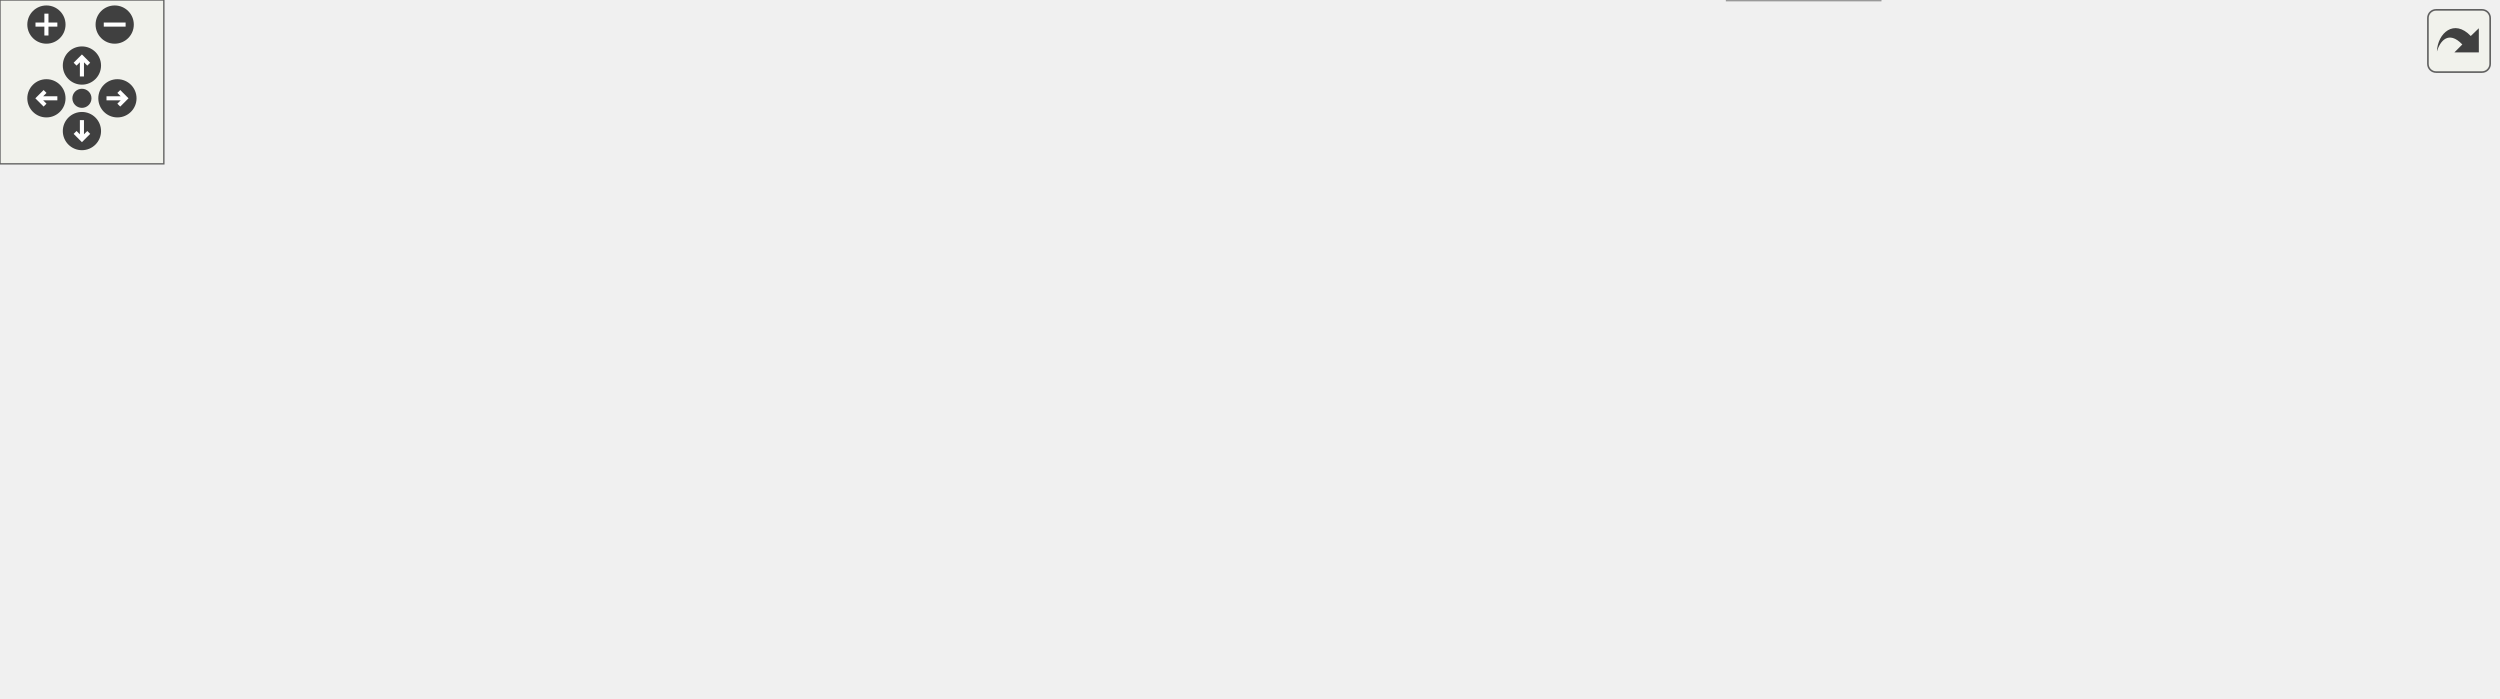
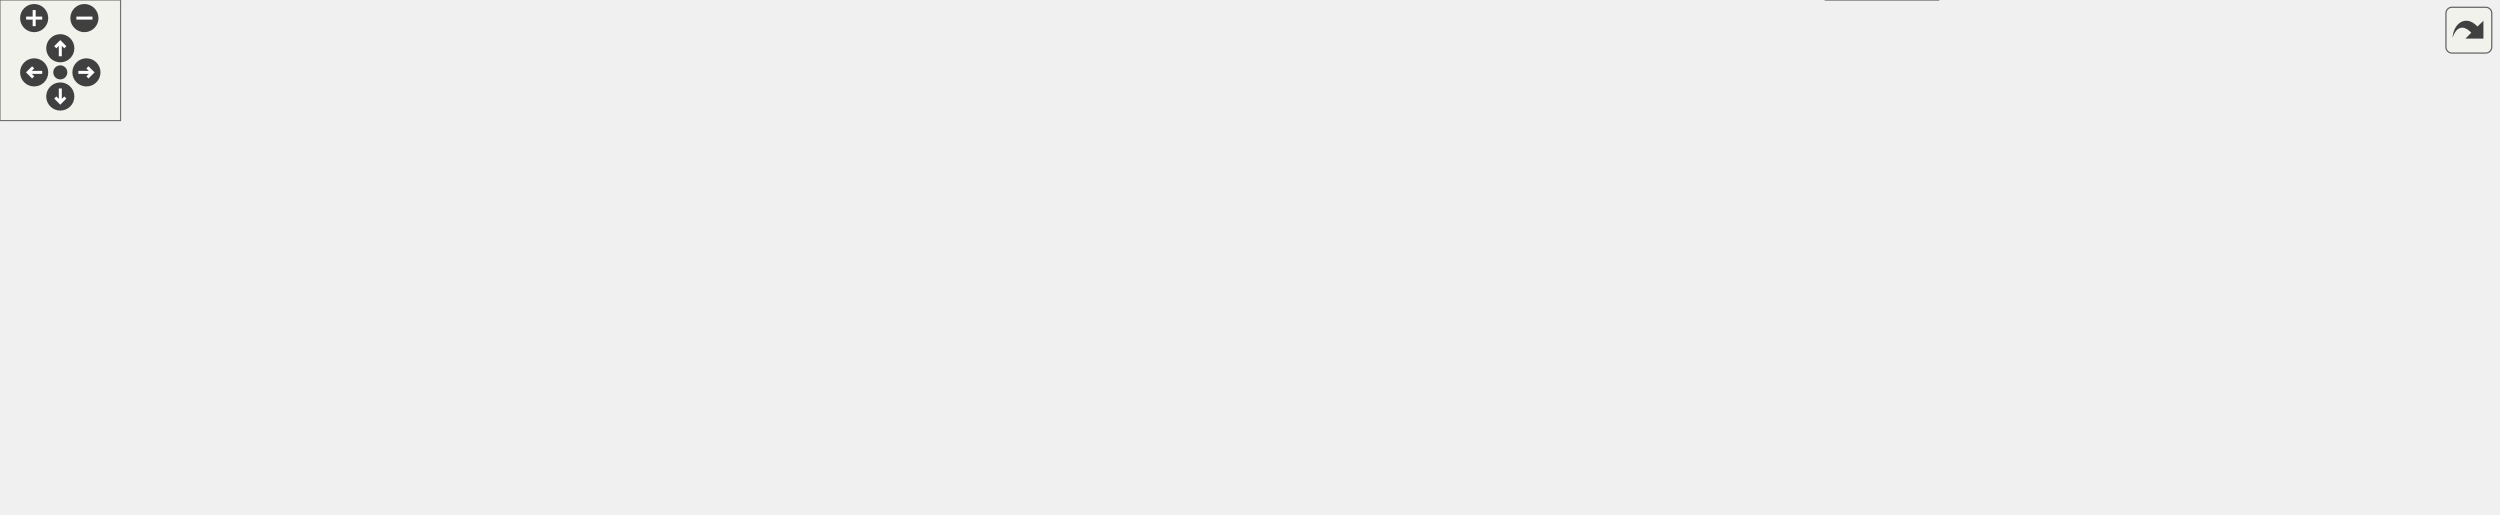
<svg xmlns="http://www.w3.org/2000/svg" xmlns:xlink="http://www.w3.org/1999/xlink" id="main" version="1.1" xml:space="preserve">
  <style type="text/css">
.edge:hover path { stroke: red; }
.edge:hover polygon { stroke: red; fill: red; }
</style>
  <defs>
    <circle id="rim" cx="0" cy="0" r="7" />
    <circle id="rim2" cx="0" cy="0" r="3.5" />
    <g id="zoomPlus">
      <use xlink:href="#rim" fill="#404040">
        <set attributeName="fill" to="#808080" begin="zoomplus.mouseover" end="zoomplus.mouseout" />
      </use>
      <path d="M-4,0h8M0,-4v8" fill="none" stroke="white" stroke-width="1.5" pointer-events="none" />
    </g>
    <g id="zoomMin">
      <use xlink:href="#rim" fill="#404040">
        <set attributeName="fill" to="#808080" begin="zoomminus.mouseover" end="zoomminus.mouseout" />
      </use>
      <path d="M-4,0h8" fill="none" stroke="white" stroke-width="1.5" pointer-events="none" />
    </g>
    <g id="dirArrow">
      <path fill="none" stroke="white" stroke-width="1.5" d="M0,-3.0v7 M-2.5,-0.5L0,-3.0L2.5,-0.5" />
    </g>
    <g id="resetDef">
      <use xlink:href="#rim2" fill="#404040">
        <set attributeName="fill" to="#808080" begin="reset.mouseover" end="reset.mouseout" />
      </use>
    </g>
  </defs>
  <svg id="graph" class="graph">
    <g id="viewport">
      <g id="node1" class="node">
        <g id="a_node1">
          <a xlink:title=" ">
-             <polygon fill="#999999" stroke="#666666" points="659,-195 402,-195 402,-165 659,-165 659,-195" />
-             <text text-anchor="start" x="410" y="-183" font-family="Helvetica,sans-Serif" font-size="10.00">src/app/seamlyme/dialogs</text>
-             <text text-anchor="middle" x="530.5" y="-172" font-family="Helvetica,sans-Serif" font-size="10.00">/configpages/seamlymepreferencespathpage.cpp</text>
+             <polygon fill="#999999" stroke="#666666" points="685,-195 428,-195 428,-165 685,-165 685,-195" />
+             <text text-anchor="start" x="436" y="-183" font-family="Helvetica,sans-Serif" font-size="10.00">src/app/seamlyme/dialogs</text>
+             <text text-anchor="middle" x="556.5" y="-172" font-family="Helvetica,sans-Serif" font-size="10.00">/configpages/seamlymepreferencespathpage.cpp</text>
          </a>
        </g>
      </g>
      <g id="node2" class="node">
        <g id="a_node2">
          <a xlink:href="../../d2/d60/seamlymepreferencespathpage_8h.html" target="_top" xlink:title=" ">
-             <polygon fill="white" stroke="#666666" points="181,-129 0,-129 0,-110 181,-110 181,-129" />
-             <text text-anchor="middle" x="90.5" y="-117" font-family="Helvetica,sans-Serif" font-size="10.00">seamlymepreferencespathpage.h</text>
+             <polygon fill="white" stroke="#666666" points="196,-129 15,-129 15,-110 196,-110 196,-129" />
+             <text text-anchor="middle" x="105.5" y="-117" font-family="Helvetica,sans-Serif" font-size="10.00">seamlymepreferencespathpage.h</text>
          </a>
        </g>
      </g>
      <g id="edge1" class="edge">
-         <path fill="none" stroke="#63b8ff" d="M425.11,-164.99C344.78,-154.31 236.17,-139.87 164.77,-130.37" />
-         <polygon fill="#63b8ff" stroke="#63b8ff" points="164.89,-126.86 154.51,-129.01 163.97,-133.8 164.89,-126.86" />
+         <path fill="none" stroke="#63b8ff" d="M448.47,-164.99C365.97,-154.29 254.35,-139.81 181.18,-130.32" />
+         <polygon fill="#63b8ff" stroke="#63b8ff" points="181.48,-126.83 171.11,-129.01 180.58,-133.77 181.48,-126.83" />
      </g>
      <g id="node4" class="node">
        <g id="a_node4">
          <a xlink:title=" ">
-             <polygon fill="#e0e0e0" stroke="#999999" points="409,-129 214,-129 214,-110 409,-110 409,-129" />
-             <text text-anchor="middle" x="311.5" y="-117" font-family="Helvetica,sans-Serif" font-size="10.00">ui_seamlymepreferencespathpage.h</text>
+             <polygon fill="#e0e0e0" stroke="#999999" points="485,-129 290,-129 290,-110 485,-110 485,-129" />
+             <text text-anchor="middle" x="387.5" y="-117" font-family="Helvetica,sans-Serif" font-size="10.00">ui_seamlymepreferencespathpage.h</text>
          </a>
        </g>
      </g>
      <g id="edge3" class="edge">
-         <path fill="none" stroke="#63b8ff" d="M478.04,-164.99C439.92,-154.8 389,-141.2 353.54,-131.73" />
-         <polygon fill="#63b8ff" stroke="#63b8ff" points="354.09,-128.25 343.52,-129.05 352.28,-135.02 354.09,-128.25" />
+         <path fill="none" stroke="#63b8ff" d="M516.02,-164.99C487.32,-155.05 449.22,-141.86 421.97,-132.43" />
+         <polygon fill="#63b8ff" stroke="#63b8ff" points="423.05,-129.1 412.46,-129.14 420.76,-135.72 423.05,-129.1" />
      </g>
      <g id="node5" class="node">
        <g id="a_node5">
          <a xlink:href="../../d1/da2/application__me_8h.html" target="_top" xlink:title=" ">
-             <polygon fill="white" stroke="#666666" points="546,-129 427,-129 427,-110 546,-110 546,-129" />
-             <text text-anchor="middle" x="486.5" y="-117" font-family="Helvetica,sans-Serif" font-size="10.00">../../application_me.h</text>
+             <polygon fill="white" stroke="#666666" points="660,-129 541,-129 541,-110 660,-110 660,-129" />
+             <text text-anchor="middle" x="600.5" y="-117" font-family="Helvetica,sans-Serif" font-size="10.00">../../application_me.h</text>
          </a>
        </g>
      </g>
      <g id="edge4" class="edge">
-         <path fill="none" stroke="#63b8ff" d="M519.85,-164.84C513.66,-156.61 505.81,-146.18 499.29,-137.51" />
-         <polygon fill="#63b8ff" stroke="#63b8ff" points="501.9,-135.15 493.09,-129.27 496.31,-139.36 501.9,-135.15" />
+         <path fill="none" stroke="#63b8ff" d="M567.15,-164.84C573.34,-156.61 581.19,-146.18 587.71,-137.51" />
+         <polygon fill="#63b8ff" stroke="#63b8ff" points="590.69,-139.36 593.91,-129.27 585.1,-135.15 590.69,-139.36" />
+       </g>
+       <g id="node9" class="node">
+         <g id="a_node9">
+           <a xlink:title=" ">
+             <polygon fill="#e0e0e0" stroke="#999999" points="241.5,-74 77.5,-74 77.5,-55 241.5,-55 241.5,-74" />
+             <text text-anchor="middle" x="159.5" y="-62" font-family="Helvetica,sans-Serif" font-size="10.00">../vmisc/vseamlymesettings.h</text>
+           </a>
+         </g>
+       </g>
+       <g id="edge15" class="edge">
+         <path fill="none" stroke="#63b8ff" d="M548.23,-164.91C537.88,-148.7 518.57,-122.7 494.5,-110 473.37,-98.85 343.49,-83.87 251.82,-74.45" />
+         <polygon fill="#63b8ff" stroke="#63b8ff" points="251.98,-70.95 241.68,-73.42 251.27,-77.92 251.98,-70.95" />
+       </g>
+       <g id="node16" class="node">
+         <g id="a_node16">
+           <a xlink:title=" ">
+             <polygon fill="#e0e0e0" stroke="#999999" points="716.5,-129 678.5,-129 678.5,-110 716.5,-110 716.5,-129" />
+             <text text-anchor="middle" x="697.5" y="-117" font-family="Helvetica,sans-Serif" font-size="10.00">QDir</text>
+           </a>
+         </g>
+       </g>
+       <g id="edge16" class="edge">
+         <path fill="none" stroke="#63b8ff" d="M590.27,-164.99C614.26,-155.04 646.12,-141.82 668.86,-132.38" />
+         <polygon fill="#63b8ff" stroke="#63b8ff" points="670.41,-135.53 678.31,-128.46 667.73,-129.06 670.41,-135.53" />
+       </g>
+       <g id="node17" class="node">
+         <g id="a_node17">
+           <a xlink:title=" ">
+             <polygon fill="#e0e0e0" stroke="#999999" points="808,-129 735,-129 735,-110 808,-110 808,-129" />
+             <text text-anchor="middle" x="771.5" y="-117" font-family="Helvetica,sans-Serif" font-size="10.00">QFileDialog</text>
+           </a>
+         </g>
+       </g>
+       <g id="edge17" class="edge">
+         <path fill="none" stroke="#63b8ff" d="M608,-164.99C645.42,-154.8 695.41,-141.2 730.23,-131.73" />
+         <polygon fill="#63b8ff" stroke="#63b8ff" points="731.33,-135.06 740.06,-129.05 729.5,-128.3 731.33,-135.06" />
+       </g>
+       <g id="node3" class="node">
+         <g id="a_node3">
+           <a xlink:title=" ">
+             <polygon fill="#e0e0e0" stroke="#999999" points="59,-74 0,-74 0,-55 59,-55 59,-74" />
+             <text text-anchor="middle" x="29.5" y="-62" font-family="Helvetica,sans-Serif" font-size="10.00">QWidget</text>
+           </a>
+         </g>
+       </g>
+       <g id="edge2" class="edge">
+         <path fill="none" stroke="#63b8ff" d="M93.29,-109.98C81.72,-101.92 64.12,-89.65 50.34,-80.03" />
+         <polygon fill="#63b8ff" stroke="#63b8ff" points="52.14,-77.02 41.93,-74.17 48.13,-82.76 52.14,-77.02" />
+       </g>
+       <g id="node6" class="node">
+         <g id="a_node6">
+           <a xlink:title=" ">
+             <polygon fill="#e0e0e0" stroke="#999999" points="421,-74 260,-74 260,-55 421,-55 421,-74" />
+             <text text-anchor="middle" x="340.5" y="-62" font-family="Helvetica,sans-Serif" font-size="10.00">../vpatterndb/vtranslatevars.h</text>
+           </a>
+         </g>
+       </g>
+       <g id="edge5" class="edge">
+         <path fill="none" stroke="#63b8ff" d="M558.73,-109.98C513.56,-100.78 441.5,-86.09 392.65,-76.13" />
+         <polygon fill="#63b8ff" stroke="#63b8ff" points="393.1,-72.65 382.6,-74.08 391.7,-79.51 393.1,-72.65" />
+       </g>
+       <g id="node7" class="node">
+         <g id="a_node7">
+           <a xlink:title=" ">
+             <polygon fill="#e0e0e0" stroke="#999999" points="521.5,-74 439.5,-74 439.5,-55 521.5,-55 521.5,-74" />
+             <text text-anchor="middle" x="480.5" y="-62" font-family="Helvetica,sans-Serif" font-size="10.00">../vmisc/def.h</text>
+           </a>
+         </g>
+       </g>
+       <g id="edge6" class="edge">
+         <path fill="none" stroke="#63b8ff" d="M581.22,-109.98C561.83,-101.42 531.69,-88.11 509.43,-78.28" />
+         <polygon fill="#63b8ff" stroke="#63b8ff" points="510.69,-75.01 500.13,-74.17 507.86,-81.41 510.69,-75.01" />
      </g>
      <g id="node8" class="node">
        <g id="a_node8">
          <a xlink:title=" ">
-             <polygon fill="#e0e0e0" stroke="#999999" points="914.5,-74 750.5,-74 750.5,-55 914.5,-55 914.5,-74" />
-             <text text-anchor="middle" x="832.5" y="-62" font-family="Helvetica,sans-Serif" font-size="10.00">../vmisc/vseamlymesettings.h</text>
-           </a>
-         </g>
-       </g>
-       <g id="edge11" class="edge">
-         <path fill="none" stroke="#63b8ff" d="M539.27,-164.84C549.99,-148.82 569.68,-123.24 593.5,-110 619.77,-95.39 690.81,-83.26 748.65,-75.38" />
-         <polygon fill="#63b8ff" stroke="#63b8ff" points="749.47,-78.8 758.92,-74 748.54,-71.86 749.47,-78.8" />
+             <polygon fill="#e0e0e0" stroke="#999999" points="661,-74 540,-74 540,-55 661,-55 661,-74" />
+             <text text-anchor="middle" x="600.5" y="-62" font-family="Helvetica,sans-Serif" font-size="10.00">../vmisc/vlockguard.h</text>
+           </a>
+         </g>
+       </g>
+       <g id="edge7" class="edge">
+         <path fill="none" stroke="#63b8ff" d="M600.5,-109.75C600.5,-102.8 600.5,-92.85 600.5,-84.13" />
+         <polygon fill="#63b8ff" stroke="#63b8ff" points="604,-84.09 600.5,-74.09 597,-84.09 604,-84.09" />
+       </g>
+       <g id="edge8" class="edge">
+         <path fill="none" stroke="#63b8ff" d="M540.57,-111.3C462.86,-101.96 327.06,-85.64 240.31,-75.21" />
+         <polygon fill="#63b8ff" stroke="#63b8ff" points="240.59,-71.72 230.24,-74 239.75,-78.67 240.59,-71.72" />
+       </g>
+       <g id="node10" class="node">
+         <g id="a_node10">
+           <a xlink:title=" ">
+             <polygon fill="#e0e0e0" stroke="#999999" points="846,-74 679,-74 679,-55 846,-55 846,-74" />
+             <text text-anchor="middle" x="762.5" y="-62" font-family="Helvetica,sans-Serif" font-size="10.00">../vmisc/vabstractapplication.h</text>
+           </a>
+         </g>
+       </g>
+       <g id="edge9" class="edge">
+         <path fill="none" stroke="#63b8ff" d="M626.53,-109.98C653.61,-101.13 696.21,-87.19 726.51,-77.28" />
+         <polygon fill="#63b8ff" stroke="#63b8ff" points="727.85,-80.52 736.27,-74.08 725.68,-73.87 727.85,-80.52" />
+       </g>
+       <g id="node11" class="node">
+         <g id="a_node11">
+           <a xlink:href="../../de/dff/database__dialog_8h.html" target="_top" xlink:title=" ">
+             <polygon fill="white" stroke="#666666" points="1008.5,-74 864.5,-74 864.5,-55 1008.5,-55 1008.5,-74" />
+             <text text-anchor="middle" x="936.5" y="-62" font-family="Helvetica,sans-Serif" font-size="10.00">dialogs/database_dialog.h</text>
+           </a>
+         </g>
+       </g>
+       <g id="edge10" class="edge">
+         <path fill="none" stroke="#63b8ff" d="M654.48,-109.98C713.79,-100.63 808.99,-85.61 872.14,-75.65" />
+         <polygon fill="#63b8ff" stroke="#63b8ff" points="873.04,-79.05 882.37,-74.04 871.95,-72.14 873.04,-79.05" />
+       </g>
+       <g id="node13" class="node">
+         <g id="a_node13">
+           <a xlink:title=" ">
+             <polygon fill="#e0e0e0" stroke="#999999" points="1068,-74 1027,-74 1027,-55 1068,-55 1068,-74" />
+             <text text-anchor="middle" x="1047.5" y="-62" font-family="Helvetica,sans-Serif" font-size="10.00">QFile</text>
+           </a>
+         </g>
+       </g>
+       <g id="edge12" class="edge">
+         <path fill="none" stroke="#63b8ff" d="M660.33,-111.06C663.43,-110.69 666.5,-110.34 669.5,-110 820.83,-92.85 863.07,-102.87 1017.13,-73.71" />
+         <polygon fill="#63b8ff" stroke="#63b8ff" points="1017.79,-77.15 1026.96,-71.83 1016.48,-70.27 1017.79,-77.15" />
+       </g>
+       <g id="node14" class="node">
+         <g id="a_node14">
+           <a xlink:title=" ">
+             <polygon fill="#e0e0e0" stroke="#999999" points="1166.5,-74 1086.5,-74 1086.5,-55 1166.5,-55 1166.5,-74" />
+             <text text-anchor="middle" x="1126.5" y="-62" font-family="Helvetica,sans-Serif" font-size="10.00">QTextStream</text>
+           </a>
+         </g>
+       </g>
+       <g id="edge13" class="edge">
+         <path fill="none" stroke="#63b8ff" d="M660.32,-111C663.43,-110.65 666.5,-110.32 669.5,-110 847.26,-91.21 895.27,-97.34 1076.3,-74.05" />
+         <polygon fill="#63b8ff" stroke="#63b8ff" points="1076.96,-77.49 1086.43,-72.73 1076.06,-70.55 1076.96,-77.49" />
+       </g>
+       <g id="node15" class="node">
+         <g id="a_node15">
+           <a xlink:title=" ">
+             <polygon fill="#e0e0e0" stroke="#999999" points="1242.5,-74 1184.5,-74 1184.5,-55 1242.5,-55 1242.5,-74" />
+             <text text-anchor="middle" x="1213.5" y="-62" font-family="Helvetica,sans-Serif" font-size="10.00">memory</text>
+           </a>
+         </g>
+       </g>
+       <g id="edge14" class="edge">
+         <path fill="none" stroke="#63b8ff" d="M660.32,-110.94C663.42,-110.61 666.5,-110.29 669.5,-110 890.61,-88.53 950.68,-106.17 1174.05,-73.99" />
+         <polygon fill="#63b8ff" stroke="#63b8ff" points="1174.73,-77.43 1184.12,-72.53 1173.72,-70.5 1174.73,-77.43" />
      </g>
      <g id="node12" class="node">
        <g id="a_node12">
          <a xlink:title=" ">
-             <polygon fill="#e0e0e0" stroke="#999999" points="640.5,-129 602.5,-129 602.5,-110 640.5,-110 640.5,-129" />
-             <text text-anchor="middle" x="621.5" y="-117" font-family="Helvetica,sans-Serif" font-size="10.00">QDir</text>
-           </a>
-         </g>
-       </g>
-       <g id="edge12" class="edge">
-         <path fill="none" stroke="#63b8ff" d="M552.53,-164.84C566.77,-155.68 585.23,-143.82 599.47,-134.66" />
-         <polygon fill="#63b8ff" stroke="#63b8ff" points="601.61,-137.45 608.13,-129.09 597.83,-131.56 601.61,-137.45" />
-       </g>
-       <g id="node13" class="node">
-         <g id="a_node13">
-           <a xlink:title=" ">
-             <polygon fill="#e0e0e0" stroke="#999999" points="732,-129 659,-129 659,-110 732,-110 732,-129" />
-             <text text-anchor="middle" x="695.5" y="-117" font-family="Helvetica,sans-Serif" font-size="10.00">QFileDialog</text>
-           </a>
-         </g>
-       </g>
-       <g id="edge13" class="edge">
-         <path fill="none" stroke="#63b8ff" d="M570.02,-164.99C597.92,-155.1 634.91,-141.98 661.5,-132.56" />
-         <polygon fill="#63b8ff" stroke="#63b8ff" points="662.88,-135.78 671.13,-129.14 660.54,-129.18 662.88,-135.78" />
-       </g>
-       <g id="node3" class="node">
-         <g id="a_node3">
-           <a xlink:title=" ">
-             <polygon fill="#e0e0e0" stroke="#999999" points="105,-74 46,-74 46,-55 105,-55 105,-74" />
-             <text text-anchor="middle" x="75.5" y="-62" font-family="Helvetica,sans-Serif" font-size="10.00">QWidget</text>
-           </a>
-         </g>
-       </g>
-       <g id="edge2" class="edge">
-         <path fill="none" stroke="#63b8ff" d="M88.02,-109.75C86.04,-102.72 83.18,-92.62 80.69,-83.84" />
-         <polygon fill="#63b8ff" stroke="#63b8ff" points="84.02,-82.76 77.93,-74.09 77.29,-84.66 84.02,-82.76" />
-       </g>
-       <g id="node6" class="node">
-         <g id="a_node6">
-           <a xlink:title=" ">
-             <polygon fill="#e0e0e0" stroke="#999999" points="284,-74 123,-74 123,-55 284,-55 284,-74" />
-             <text text-anchor="middle" x="203.5" y="-62" font-family="Helvetica,sans-Serif" font-size="10.00">../vpatterndb/vtranslatevars.h</text>
-           </a>
-         </g>
-       </g>
-       <g id="edge5" class="edge">
-         <path fill="none" stroke="#63b8ff" d="M441.03,-109.98C391.56,-100.72 312.45,-85.9 259.27,-75.94" />
-         <polygon fill="#63b8ff" stroke="#63b8ff" points="259.8,-72.48 249.33,-74.08 258.51,-79.36 259.8,-72.48" />
-       </g>
-       <g id="node7" class="node">
-         <g id="a_node7">
-           <a xlink:title=" ">
-             <polygon fill="#e0e0e0" stroke="#999999" points="384.5,-74 302.5,-74 302.5,-55 384.5,-55 384.5,-74" />
-             <text text-anchor="middle" x="343.5" y="-62" font-family="Helvetica,sans-Serif" font-size="10.00">../vmisc/def.h</text>
-           </a>
-         </g>
-       </g>
-       <g id="edge6" class="edge">
-         <path fill="none" stroke="#63b8ff" d="M463.52,-109.98C440,-101.27 403.21,-87.63 376.56,-77.75" />
-         <polygon fill="#63b8ff" stroke="#63b8ff" points="377.49,-74.36 366.89,-74.17 375.05,-80.93 377.49,-74.36" />
-       </g>
-       <g id="edge7" class="edge">
-         <path fill="none" stroke="#63b8ff" d="M542.09,-109.98C603.29,-100.61 701.6,-85.55 766.62,-75.59" />
-         <polygon fill="#63b8ff" stroke="#63b8ff" points="767.41,-79.01 776.76,-74.04 766.35,-72.09 767.41,-79.01" />
-       </g>
-       <g id="node9" class="node">
-         <g id="a_node9">
-           <a xlink:title=" ">
-             <polygon fill="#e0e0e0" stroke="#999999" points="570,-74 403,-74 403,-55 570,-55 570,-74" />
-             <text text-anchor="middle" x="486.5" y="-62" font-family="Helvetica,sans-Serif" font-size="10.00">../vmisc/vabstractapplication.h</text>
-           </a>
-         </g>
-       </g>
-       <g id="edge8" class="edge">
-         <path fill="none" stroke="#63b8ff" d="M486.5,-109.75C486.5,-102.8 486.5,-92.85 486.5,-84.13" />
-         <polygon fill="#63b8ff" stroke="#63b8ff" points="490,-84.09 486.5,-74.09 483,-84.09 490,-84.09" />
-       </g>
-       <g id="node10" class="node">
-         <g id="a_node10">
-           <a xlink:href="../../de/dff/database__dialog_8h.html" target="_top" xlink:title=" ">
-             <polygon fill="white" stroke="#666666" points="732.5,-74 588.5,-74 588.5,-55 732.5,-55 732.5,-74" />
-             <text text-anchor="middle" x="660.5" y="-62" font-family="Helvetica,sans-Serif" font-size="10.00">dialogs/database_dialog.h</text>
-           </a>
-         </g>
-       </g>
-       <g id="edge9" class="edge">
-         <path fill="none" stroke="#63b8ff" d="M514.46,-109.98C543.8,-101.05 590.1,-86.94 622.69,-77.02" />
-         <polygon fill="#63b8ff" stroke="#63b8ff" points="623.78,-80.34 632.32,-74.08 621.74,-73.65 623.78,-80.34" />
-       </g>
-       <g id="node11" class="node">
-         <g id="a_node11">
-           <a xlink:title=" ">
-             <polygon fill="#e0e0e0" stroke="#999999" points="688.5,-19 632.5,-19 632.5,0 688.5,0 688.5,-19" />
-             <text text-anchor="middle" x="660.5" y="-7" font-family="Helvetica,sans-Serif" font-size="10.00">QDialog</text>
-           </a>
-         </g>
-       </g>
-       <g id="edge10" class="edge">
-         <path fill="none" stroke="#63b8ff" d="M660.5,-54.75C660.5,-47.8 660.5,-37.85 660.5,-29.13" />
-         <polygon fill="#63b8ff" stroke="#63b8ff" points="664,-29.09 660.5,-19.09 657,-29.09 664,-29.09" />
+             <polygon fill="#e0e0e0" stroke="#999999" points="964.5,-19 908.5,-19 908.5,0 964.5,0 964.5,-19" />
+             <text text-anchor="middle" x="936.5" y="-7" font-family="Helvetica,sans-Serif" font-size="10.00">QDialog</text>
+           </a>
+         </g>
+       </g>
+       <g id="edge11" class="edge">
+         <path fill="none" stroke="#63b8ff" d="M936.5,-54.75C936.5,-47.8 936.5,-37.85 936.5,-29.13" />
+         <polygon fill="#63b8ff" stroke="#63b8ff" points="940,-29.09 936.5,-19.09 933,-29.09 940,-29.09" />
      </g>
    </g>
  </svg>
  <g id="navigator" transform="translate(0 0)" fill="#404254">
    <rect fill="#f2f5e9" fill-opacity="0.5" stroke="#606060" stroke-width=".5" x="0" y="0" width="60" height="60" />
    <use id="zoomplus" xlink:href="#zoomPlus" x="17" y="9" />
    <use id="zoomminus" xlink:href="#zoomMin" x="42" y="9" />
    <use id="reset" xlink:href="#resetDef" x="30" y="36" />
    <g id="arrowUp" xlink:href="#dirArrow" transform="translate(30 24)">
      <use xlink:href="#rim" fill="#404040">
        <set attributeName="fill" to="#808080" begin="arrowUp.mouseover" end="arrowUp.mouseout" />
      </use>
      <path fill="none" stroke="white" stroke-width="1.5" d="M0,-3.0v7 M-2.5,-0.5L0,-3.0L2.5,-0.5" />
    </g>
    <g id="arrowRight" xlink:href="#dirArrow" transform="rotate(90) translate(36 -43)">
      <use xlink:href="#rim" fill="#404040">
        <set attributeName="fill" to="#808080" begin="arrowRight.mouseover" end="arrowRight.mouseout" />
      </use>
      <path fill="none" stroke="white" stroke-width="1.5" d="M0,-3.0v7 M-2.5,-0.5L0,-3.0L2.5,-0.5" />
    </g>
    <g id="arrowDown" xlink:href="#dirArrow" transform="rotate(180) translate(-30 -48)">
      <use xlink:href="#rim" fill="#404040">
        <set attributeName="fill" to="#808080" begin="arrowDown.mouseover" end="arrowDown.mouseout" />
      </use>
      <path fill="none" stroke="white" stroke-width="1.5" d="M0,-3.0v7 M-2.5,-0.5L0,-3.0L2.5,-0.5" />
    </g>
    <g id="arrowLeft" xlink:href="#dirArrow" transform="rotate(270) translate(-36 17)">
      <use xlink:href="#rim" fill="#404040">
        <set attributeName="fill" to="#808080" begin="arrowLeft.mouseover" end="arrowLeft.mouseout" />
      </use>
      <path fill="none" stroke="white" stroke-width="1.5" d="M0,-3.0v7 M-2.5,-0.5L0,-3.0L2.5,-0.5" />
    </g>
  </g>
  <svg viewBox="0 0 15 15" width="100%" height="30px" preserveAspectRatio="xMaxYMin meet">
    <g id="arrow_out" transform="scale(0.3 0.3)">
      <a xlink:href="seamlymepreferencespathpage_8cpp__incl_org.svg" target="_base">
        <rect id="button" ry="5" rx="5" y="6" x="6" height="38" width="38" fill="#f2f5e9" fill-opacity="0.5" stroke="#606060" stroke-width="1.0" />
        <path id="arrow" d="M 11.5,31.437 C 11.94,20.098 22.043,11.323 32.159,21.979 L 37.069,17.246 C 37.069,17.246 37.088,32 37.088,32 L 22.16,31.978 C 22.16,31.978 26.998,27.14 26.998,27.14 C 18.529,18.264 13.292,25.23 11.5,31.437 z" style="fill:#404040;" />
      </a>
    </g>
  </svg>
</svg>
